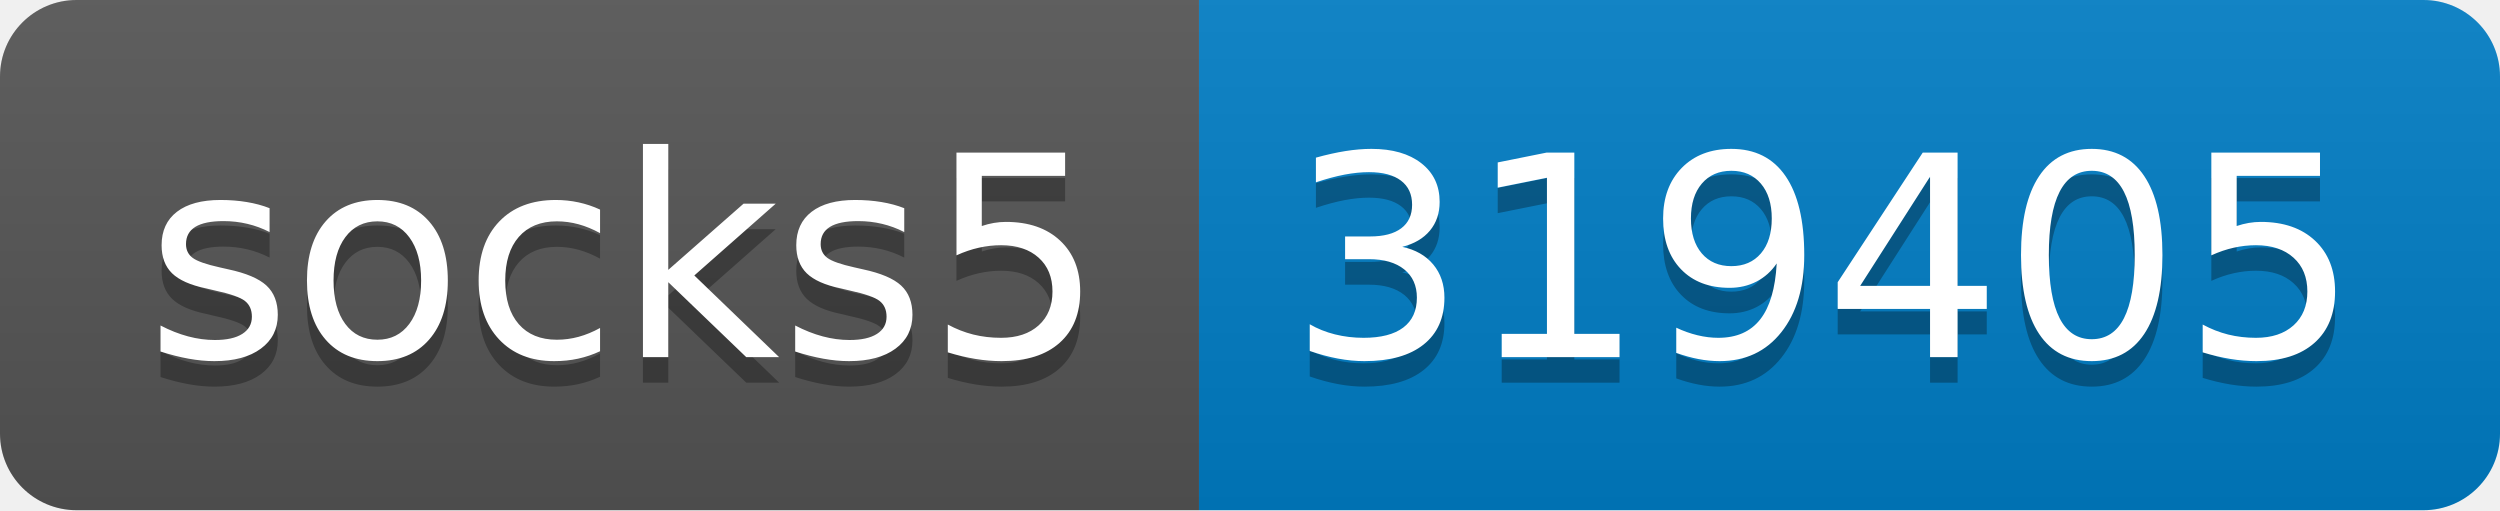
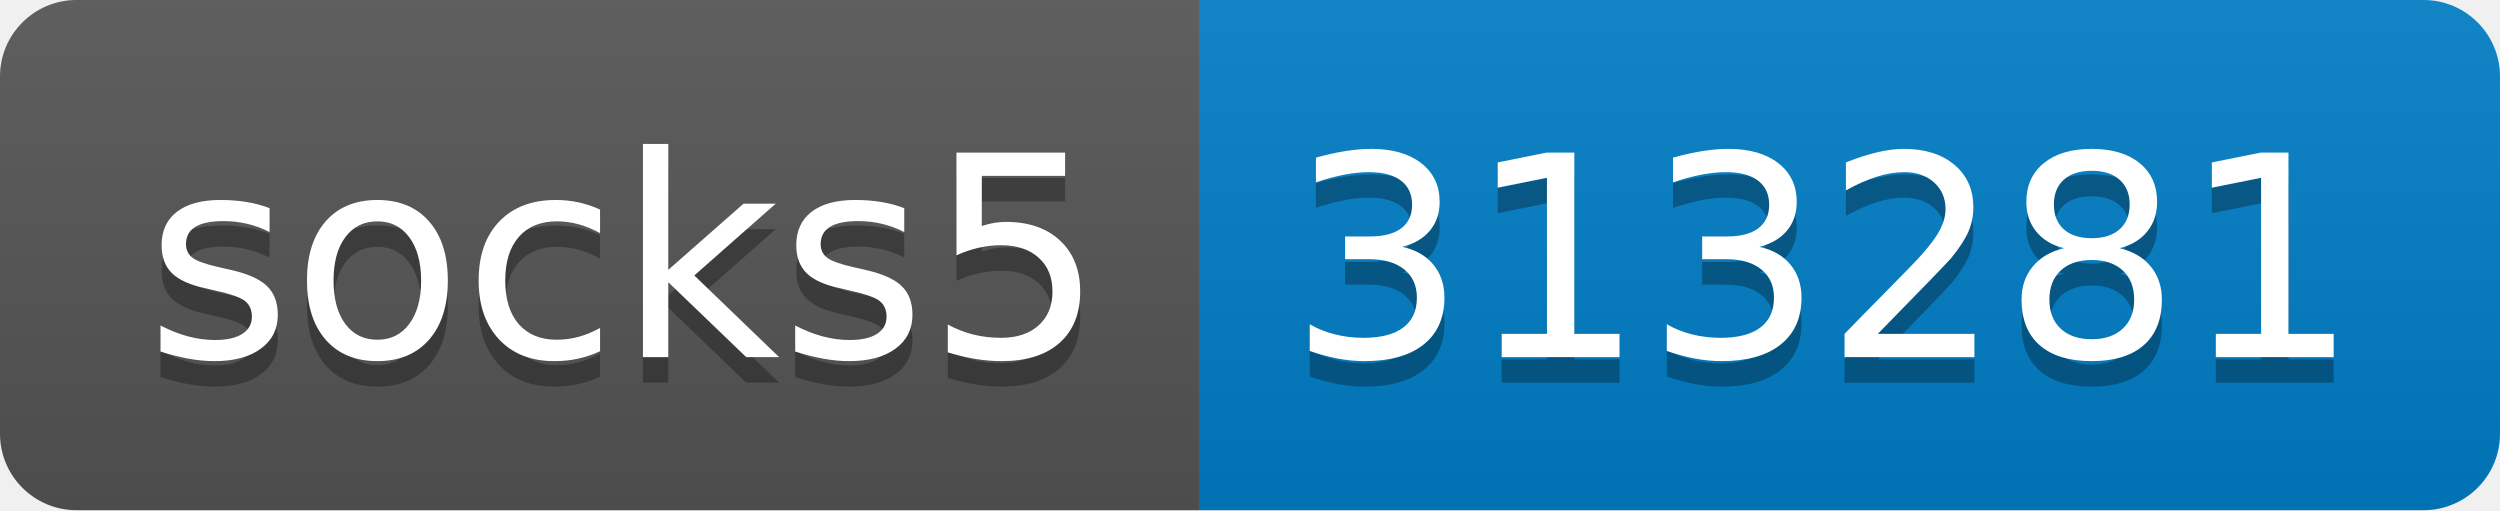
- <svg xmlns="http://www.w3.org/2000/svg" width="98" height="20" role="img" aria-label="socks5: 319405">
+ <svg xmlns="http://www.w3.org/2000/svg" width="98" height="20" role="img" aria-label="socks5: 313281">
  <linearGradient id="s" x2="0" y2="100%">
    <stop offset="0" stop-color="#bbb" stop-opacity=".1" />
    <stop offset="1" stop-opacity=".1" />
  </linearGradient>
  <clipPath id="r">
    <rect width="98" height="20" rx="3" fill="#fff" />
  </clipPath>
  <g clip-path="url(#r)">
    <rect width="47" height="20" fill="#555" />
    <rect x="47" width="51" height="20" fill="#007ec6" />
    <rect width="98" height="20" fill="url(#s)" />
  </g>
  <g fill="#fff" text-anchor="middle" font-family="Verdana,Geneva,DejaVu Sans,sans-serif" text-rendering="geometricPrecision" font-size="110">
    <text aria-hidden="true" x="245" y="150" fill="#010101" fill-opacity=".3" transform="scale(.1)" textLength="370">socks5</text>
    <text x="245" y="140" transform="scale(.1)" fill="#fff" textLength="370">socks5</text>
-     <text aria-hidden="true" x="715" y="150" fill="#010101" fill-opacity=".3" transform="scale(.1)" textLength="410">319405</text>
-     <text x="715" y="140" transform="scale(.1)" fill="#fff" textLength="410">319405</text>
+     <text aria-hidden="true" x="715" y="150" fill="#010101" fill-opacity=".3" transform="scale(.1)" textLength="410">313281</text>
+     <text x="715" y="140" transform="scale(.1)" fill="#fff" textLength="410">313281</text>
  </g>
</svg>
